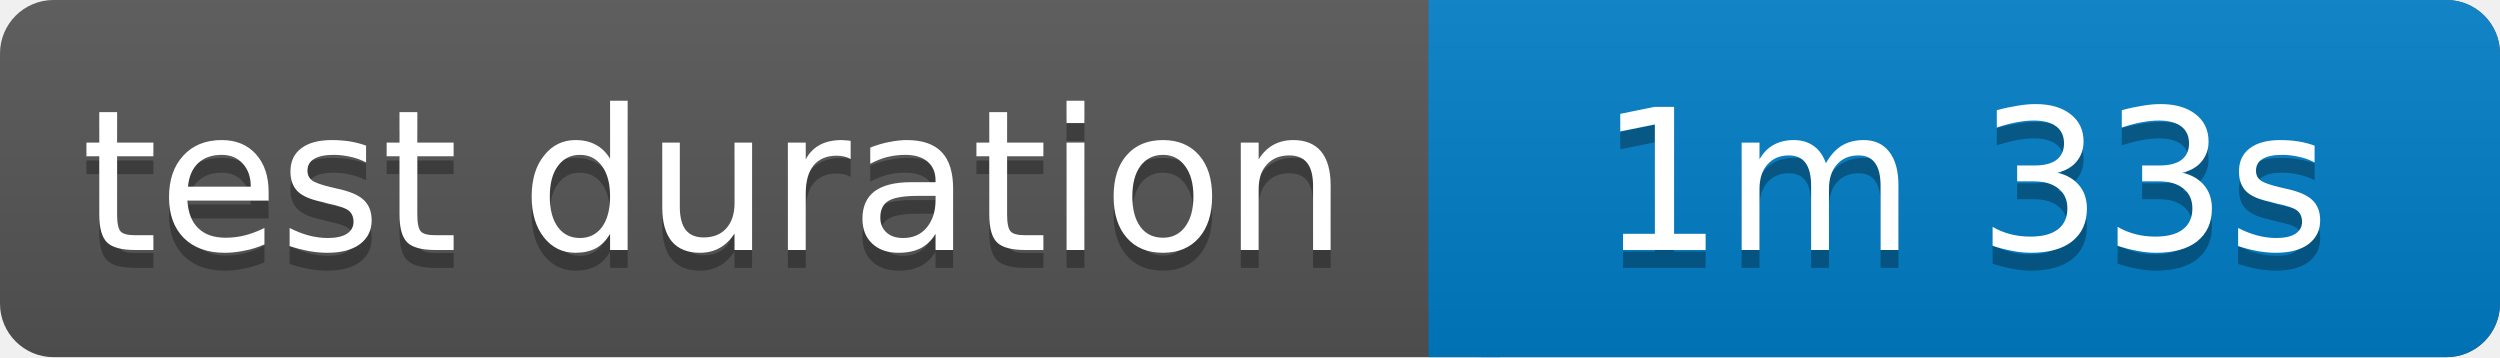
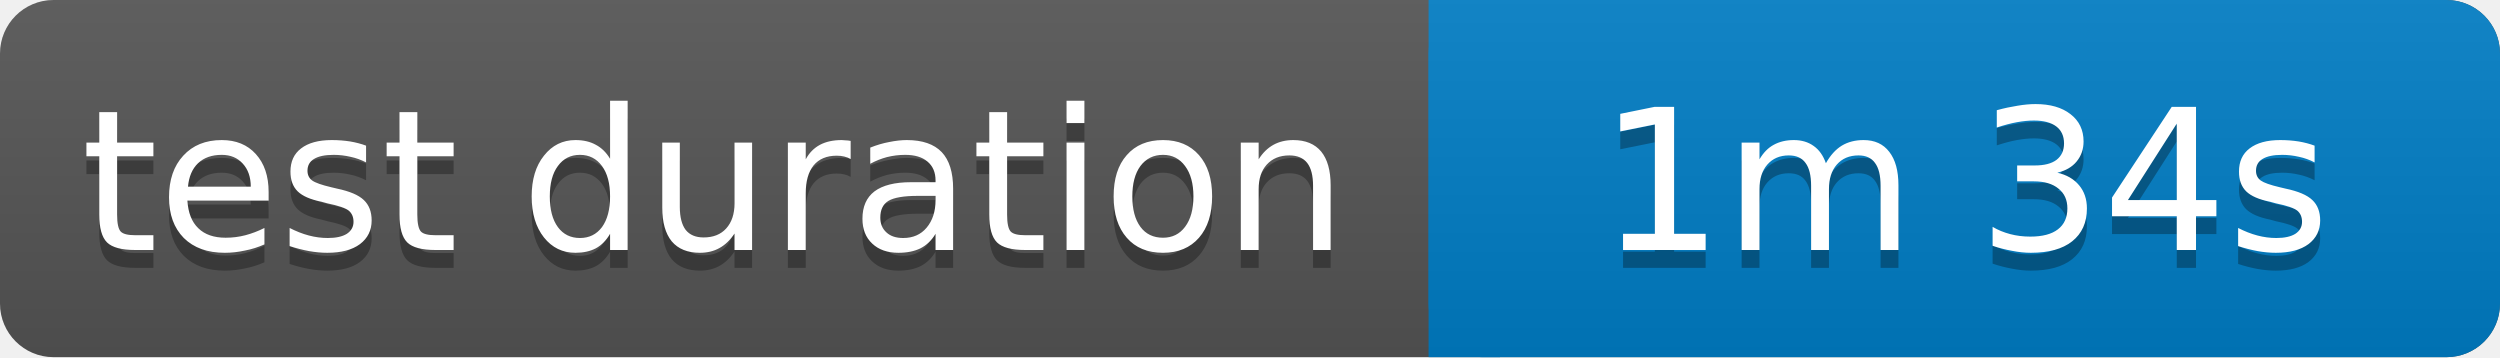
<svg xmlns="http://www.w3.org/2000/svg" width="140" height="20">
  <linearGradient id="b" x2="0" y2="100%">
    <stop offset="0" stop-color="#bbb" stop-opacity=".1" />
    <stop offset="1" stop-opacity=".1" />
  </linearGradient>
  <rect rx="3" width="140" height="20" fill="#555" />
  <rect rx="3" x="80" width="60" height="20" fill="#007ec6" />
  <path fill="#007ec6" d="M80 0h4v20h-4z" />
  <rect rx="3" width="140" height="20" fill="url(#b)" />
  <g fill="#fff" text-anchor="middle" font-family="Verdana,Geneva,DejaVu Sans,sans-serif" font-size="11">
    <text x="40" y="15" fill="#010101" fill-opacity=".3">test duration</text>
    <text x="40" y="14">test duration</text>
-     <text x="110" y="15" fill="#010101" fill-opacity=".3">1m 33s</text>
-     <text x="110" y="14">1m 33s</text>
+     <text x="110" y="15" fill="#010101" fill-opacity=".3">1m 34s</text>
+     <text x="110" y="14">1m 34s</text>
  </g>
</svg>
